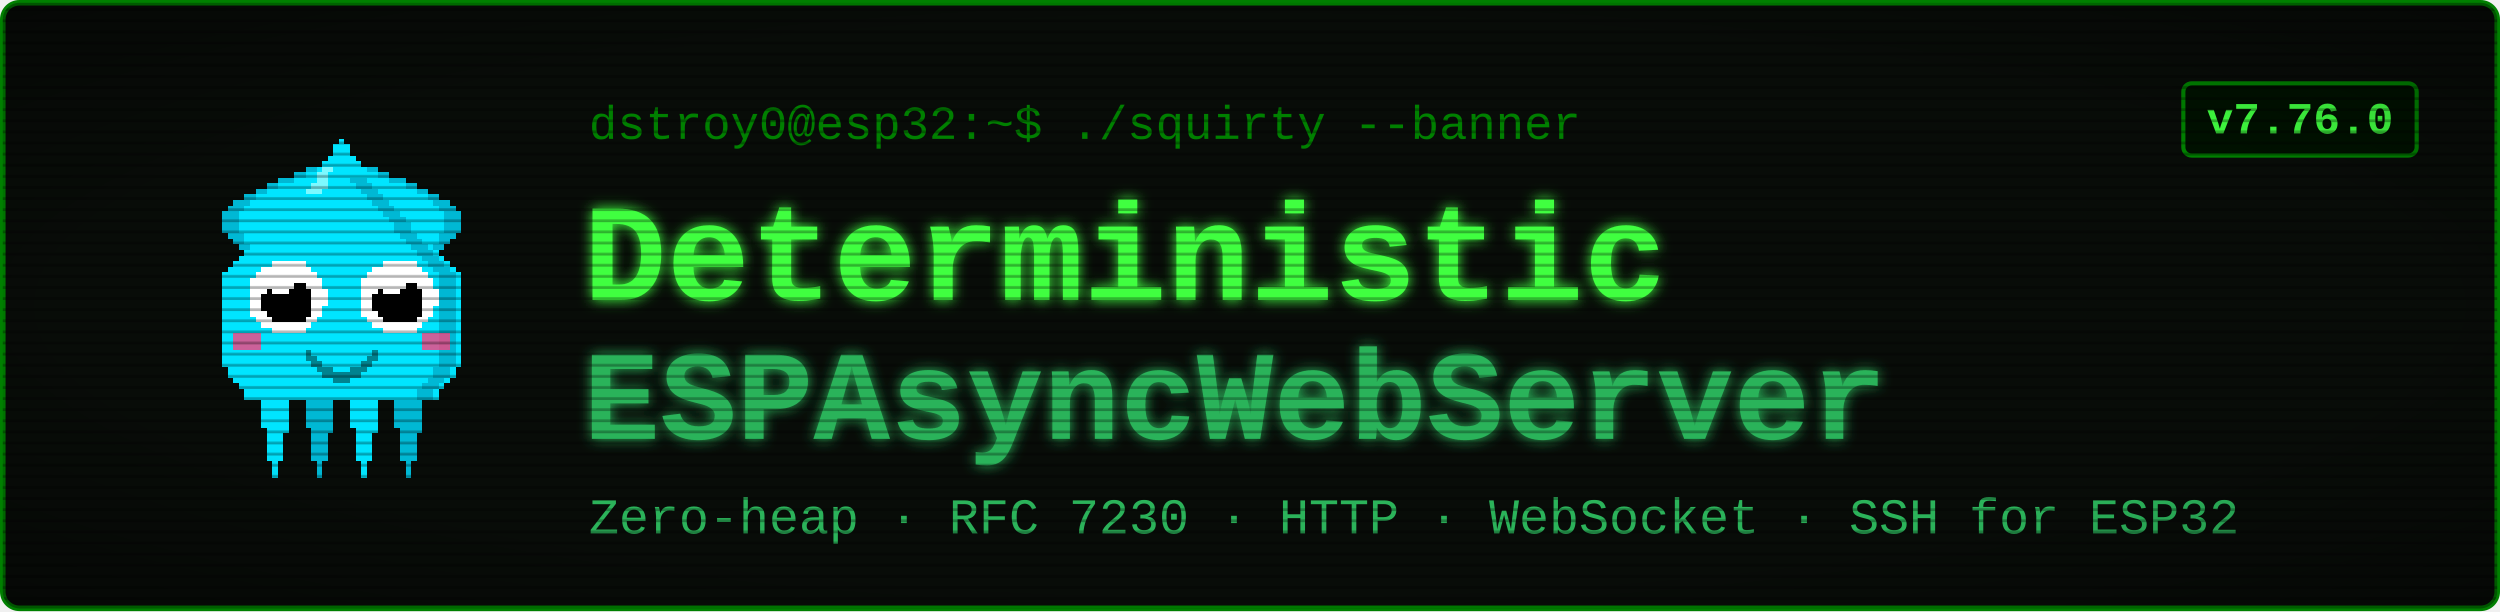
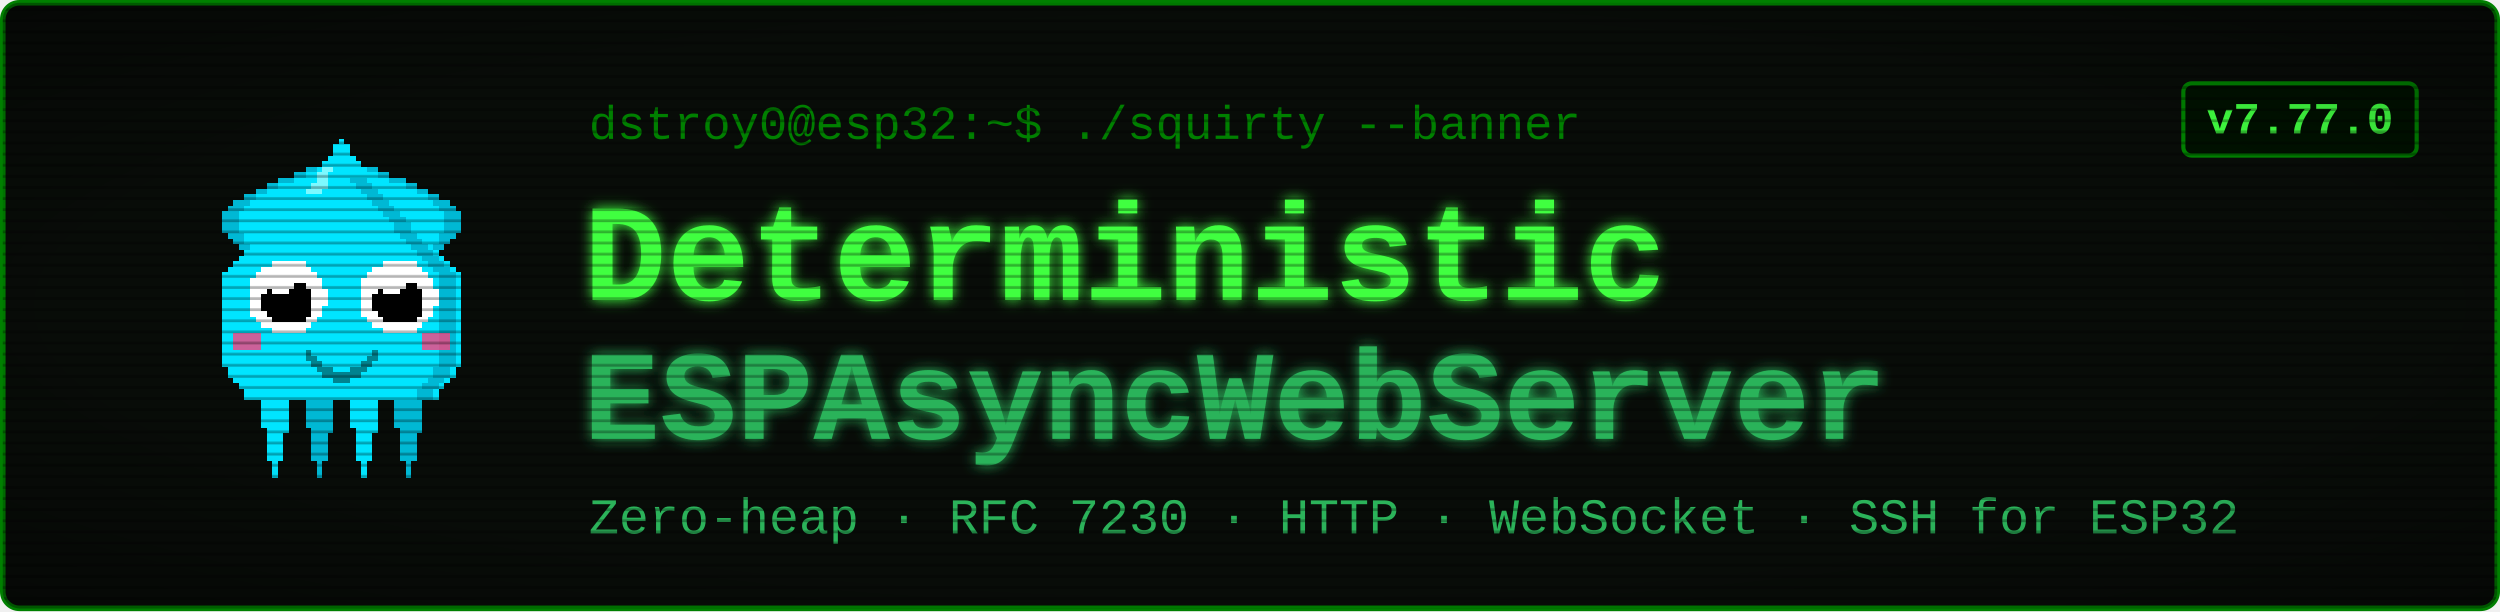
<svg xmlns="http://www.w3.org/2000/svg" viewBox="0 0 900 220" width="900" height="220" font-family="'Courier New', ui-monospace, monospace">
  <defs>
    <filter id="glow" x="-40%" y="-40%" width="180%" height="180%">
      <feGaussianBlur stdDeviation="2.4" result="b" />
      <feMerge>
        <feMergeNode in="b" />
        <feMergeNode in="SourceGraphic" />
      </feMerge>
    </filter>
    <pattern id="scan" width="4" height="4" patternUnits="userSpaceOnUse">
      <rect width="4" height="1" y="3" fill="#000000" opacity="0.28" />
    </pattern>
    <radialGradient id="vig" cx="50%" cy="50%" r="78%">
      <stop offset="58%" stop-color="#000000" stop-opacity="0" />
      <stop offset="100%" stop-color="#000000" stop-opacity="0.45" />
    </radialGradient>
  </defs>
  <rect x="1" y="1" width="898" height="218" rx="6" fill="#080c08" stroke="#008000" stroke-width="2" />
  <g transform="translate(58,46) scale(2)" shape-rendering="crispEdges">
    <rect x="29" y="6" width="1" height="1" fill="#00e5ff" />
    <rect x="26" y="7" width="3" height="1" fill="#00e5ff" />
    <rect x="24" y="8" width="4" height="1" fill="#00e5ff" />
    <rect x="21" y="9" width="7" height="1" fill="#00e5ff" />
    <rect x="19" y="10" width="8" height="1" fill="#00e5ff" />
    <rect x="17" y="11" width="9" height="1" fill="#00e5ff" />
    <rect x="15" y="12" width="10" height="1" fill="#00e5ff" />
    <rect x="13" y="13" width="11" height="1" fill="#00e5ff" />
    <rect x="12" y="14" width="11" height="1" fill="#00e5ff" />
    <rect x="11" y="15" width="11" height="1" fill="#00e5ff" />
    <rect x="11" y="16" width="10" height="1" fill="#00e5ff" />
    <rect x="11" y="17" width="9" height="1" fill="#00e5ff" />
    <rect x="11" y="18" width="9" height="1" fill="#00e5ff" />
    <rect x="12" y="19" width="7" height="1" fill="#00e5ff" />
    <rect x="13" y="20" width="5" height="1" fill="#00e5ff" />
    <rect x="14" y="21" width="3" height="1" fill="#00e5ff" />
    <rect x="15" y="22" width="1" height="1" fill="#00e5ff" />
    <rect x="29" y="6" width="3" height="1" fill="#00b8d4" />
    <rect x="26" y="7" width="3" height="1" fill="#00b8d4" />
    <rect x="24" y="8" width="2" height="1" fill="#00b8d4" />
    <rect x="21" y="9" width="3" height="1" fill="#00b8d4" />
    <rect x="19" y="10" width="2" height="1" fill="#00b8d4" />
    <rect x="17" y="11" width="2" height="1" fill="#00b8d4" />
    <rect x="15" y="12" width="2" height="1" fill="#00b8d4" />
    <rect x="13" y="13" width="3" height="1" fill="#00b8d4" />
    <rect x="12" y="14" width="3" height="1" fill="#00b8d4" />
    <rect x="11" y="15" width="3" height="1" fill="#00b8d4" />
    <rect x="11" y="16" width="3" height="1" fill="#00b8d4" />
    <rect x="11" y="17" width="3" height="1" fill="#00b8d4" />
    <rect x="11" y="18" width="3" height="1" fill="#00b8d4" />
    <rect x="12" y="19" width="3" height="1" fill="#00b8d4" />
    <rect x="13" y="20" width="2" height="1" fill="#00b8d4" />
    <rect x="14" y="21" width="2" height="1" fill="#00b8d4" />
    <rect x="15" y="22" width="2" height="1" fill="#00b8d4" />
    <rect x="35" y="6" width="1" height="1" fill="#00e5ff" />
    <rect x="36" y="7" width="3" height="1" fill="#00e5ff" />
    <rect x="37" y="8" width="4" height="1" fill="#00e5ff" />
    <rect x="37" y="9" width="7" height="1" fill="#00e5ff" />
    <rect x="38" y="10" width="8" height="1" fill="#00e5ff" />
    <rect x="39" y="11" width="9" height="1" fill="#00e5ff" />
    <rect x="40" y="12" width="10" height="1" fill="#00e5ff" />
    <rect x="41" y="13" width="11" height="1" fill="#00e5ff" />
    <rect x="42" y="14" width="11" height="1" fill="#00e5ff" />
    <rect x="43" y="15" width="11" height="1" fill="#00e5ff" />
    <rect x="44" y="16" width="10" height="1" fill="#00e5ff" />
    <rect x="45" y="17" width="9" height="1" fill="#00e5ff" />
    <rect x="45" y="18" width="9" height="1" fill="#00e5ff" />
    <rect x="46" y="19" width="7" height="1" fill="#00e5ff" />
    <rect x="47" y="20" width="5" height="1" fill="#00e5ff" />
    <rect x="48" y="21" width="3" height="1" fill="#00e5ff" />
    <rect x="49" y="22" width="1" height="1" fill="#00e5ff" />
    <rect x="33" y="6" width="3" height="1" fill="#00b8d4" />
    <rect x="36" y="7" width="3" height="1" fill="#00b8d4" />
    <rect x="39" y="8" width="2" height="1" fill="#00b8d4" />
    <rect x="41" y="9" width="3" height="1" fill="#00b8d4" />
    <rect x="44" y="10" width="2" height="1" fill="#00b8d4" />
    <rect x="46" y="11" width="2" height="1" fill="#00b8d4" />
    <rect x="48" y="12" width="2" height="1" fill="#00b8d4" />
    <rect x="49" y="13" width="3" height="1" fill="#00b8d4" />
    <rect x="50" y="14" width="3" height="1" fill="#00b8d4" />
    <rect x="51" y="15" width="3" height="1" fill="#00b8d4" />
    <rect x="51" y="16" width="3" height="1" fill="#00b8d4" />
    <rect x="51" y="17" width="3" height="1" fill="#00b8d4" />
    <rect x="51" y="18" width="3" height="1" fill="#00b8d4" />
    <rect x="50" y="19" width="3" height="1" fill="#00b8d4" />
    <rect x="50" y="20" width="2" height="1" fill="#00b8d4" />
    <rect x="49" y="21" width="2" height="1" fill="#00b8d4" />
    <rect x="48" y="22" width="2" height="1" fill="#00b8d4" />
    <rect x="17" y="46" width="7" height="1" fill="#00e5ff" />
    <rect x="17" y="47" width="7" height="1" fill="#00e5ff" />
    <rect x="17" y="48" width="7" height="1" fill="#00e5ff" />
    <rect x="18" y="49" width="5" height="1" fill="#00e5ff" />
    <rect x="18" y="50" width="5" height="1" fill="#00e5ff" />
    <rect x="18" y="51" width="5" height="1" fill="#00e5ff" />
    <rect x="18" y="52" width="5" height="1" fill="#00e5ff" />
    <rect x="18" y="53" width="5" height="1" fill="#00e5ff" />
    <rect x="19" y="54" width="4" height="1" fill="#00e5ff" />
    <rect x="19" y="55" width="3" height="1" fill="#00e5ff" />
    <rect x="19" y="56" width="3" height="1" fill="#00e5ff" />
    <rect x="19" y="57" width="3" height="1" fill="#00e5ff" />
    <rect x="19" y="58" width="3" height="1" fill="#00e5ff" />
    <rect x="19" y="59" width="3" height="1" fill="#00e5ff" />
    <rect x="20" y="60" width="1" height="1" fill="#00e5ff" />
    <rect x="20" y="61" width="1" height="1" fill="#00e5ff" />
    <rect x="20" y="62" width="1" height="1" fill="#00e5ff" />
    <rect x="25" y="46" width="7" height="1" fill="#00b8d4" />
    <rect x="25" y="47" width="7" height="1" fill="#00b8d4" />
    <rect x="25" y="48" width="7" height="1" fill="#00b8d4" />
    <rect x="26" y="49" width="5" height="1" fill="#00b8d4" />
    <rect x="26" y="50" width="5" height="1" fill="#00b8d4" />
    <rect x="26" y="51" width="5" height="1" fill="#00b8d4" />
    <rect x="26" y="52" width="5" height="1" fill="#00b8d4" />
    <rect x="26" y="53" width="5" height="1" fill="#00b8d4" />
    <rect x="27" y="54" width="4" height="1" fill="#00b8d4" />
    <rect x="27" y="55" width="3" height="1" fill="#00b8d4" />
    <rect x="27" y="56" width="3" height="1" fill="#00b8d4" />
    <rect x="27" y="57" width="3" height="1" fill="#00b8d4" />
    <rect x="27" y="58" width="3" height="1" fill="#00b8d4" />
    <rect x="27" y="59" width="3" height="1" fill="#00b8d4" />
    <rect x="28" y="60" width="1" height="1" fill="#00b8d4" />
    <rect x="28" y="61" width="1" height="1" fill="#00b8d4" />
    <rect x="28" y="62" width="1" height="1" fill="#00b8d4" />
    <rect x="33" y="46" width="7" height="1" fill="#00e5ff" />
    <rect x="33" y="47" width="7" height="1" fill="#00e5ff" />
    <rect x="33" y="48" width="7" height="1" fill="#00e5ff" />
    <rect x="34" y="49" width="5" height="1" fill="#00e5ff" />
    <rect x="34" y="50" width="5" height="1" fill="#00e5ff" />
    <rect x="34" y="51" width="5" height="1" fill="#00e5ff" />
    <rect x="34" y="52" width="5" height="1" fill="#00e5ff" />
    <rect x="34" y="53" width="5" height="1" fill="#00e5ff" />
    <rect x="35" y="54" width="4" height="1" fill="#00e5ff" />
    <rect x="35" y="55" width="3" height="1" fill="#00e5ff" />
    <rect x="35" y="56" width="3" height="1" fill="#00e5ff" />
    <rect x="35" y="57" width="3" height="1" fill="#00e5ff" />
    <rect x="35" y="58" width="3" height="1" fill="#00e5ff" />
    <rect x="35" y="59" width="3" height="1" fill="#00e5ff" />
    <rect x="36" y="60" width="1" height="1" fill="#00e5ff" />
    <rect x="36" y="61" width="1" height="1" fill="#00e5ff" />
    <rect x="36" y="62" width="1" height="1" fill="#00e5ff" />
    <rect x="41" y="46" width="7" height="1" fill="#00b8d4" />
    <rect x="41" y="47" width="7" height="1" fill="#00b8d4" />
    <rect x="41" y="48" width="7" height="1" fill="#00b8d4" />
    <rect x="42" y="49" width="5" height="1" fill="#00b8d4" />
    <rect x="42" y="50" width="5" height="1" fill="#00b8d4" />
    <rect x="42" y="51" width="5" height="1" fill="#00b8d4" />
    <rect x="42" y="52" width="5" height="1" fill="#00b8d4" />
    <rect x="42" y="53" width="5" height="1" fill="#00b8d4" />
    <rect x="43" y="54" width="4" height="1" fill="#00b8d4" />
    <rect x="43" y="55" width="3" height="1" fill="#00b8d4" />
    <rect x="43" y="56" width="3" height="1" fill="#00b8d4" />
    <rect x="43" y="57" width="3" height="1" fill="#00b8d4" />
    <rect x="43" y="58" width="3" height="1" fill="#00b8d4" />
    <rect x="43" y="59" width="3" height="1" fill="#00b8d4" />
    <rect x="44" y="60" width="1" height="1" fill="#00b8d4" />
    <rect x="44" y="61" width="1" height="1" fill="#00b8d4" />
    <rect x="44" y="62" width="1" height="1" fill="#00b8d4" />
    <rect x="32" y="2" width="1" height="1" fill="#00e5ff" />
    <rect x="31" y="3" width="3" height="1" fill="#00e5ff" />
    <rect x="31" y="4" width="3" height="1" fill="#00e5ff" />
    <rect x="30" y="5" width="5" height="1" fill="#00e5ff" />
    <rect x="29" y="6" width="7" height="1" fill="#00e5ff" />
    <rect x="28" y="7" width="9" height="1" fill="#00e5ff" />
    <rect x="27" y="8" width="11" height="1" fill="#00e5ff" />
    <rect x="27" y="9" width="11" height="1" fill="#00e5ff" />
    <rect x="26" y="10" width="13" height="1" fill="#00e5ff" />
    <rect x="25" y="11" width="15" height="1" fill="#00e5ff" />
    <rect x="24" y="12" width="17" height="1" fill="#00e5ff" />
    <rect x="23" y="13" width="19" height="1" fill="#00e5ff" />
    <rect x="22" y="14" width="21" height="1" fill="#00e5ff" />
    <rect x="21" y="15" width="23" height="1" fill="#00e5ff" />
    <rect x="20" y="16" width="25" height="1" fill="#00e5ff" />
    <rect x="19" y="17" width="27" height="1" fill="#00e5ff" />
    <rect x="19" y="18" width="27" height="1" fill="#00e5ff" />
    <rect x="18" y="19" width="29" height="1" fill="#00e5ff" />
    <rect x="17" y="20" width="31" height="1" fill="#00e5ff" />
    <rect x="16" y="21" width="33" height="1" fill="#00e5ff" />
    <rect x="15" y="22" width="35" height="1" fill="#00e5ff" />
    <rect x="14" y="23" width="37" height="1" fill="#00e5ff" />
    <rect x="13" y="24" width="39" height="1" fill="#00e5ff" />
    <rect x="12" y="25" width="41" height="1" fill="#00e5ff" />
    <rect x="11" y="26" width="43" height="1" fill="#00e5ff" />
    <rect x="11" y="27" width="43" height="1" fill="#00e5ff" />
    <rect x="11" y="28" width="43" height="1" fill="#00e5ff" />
    <rect x="11" y="29" width="43" height="1" fill="#00e5ff" />
    <rect x="11" y="30" width="43" height="1" fill="#00e5ff" />
    <rect x="11" y="31" width="43" height="1" fill="#00e5ff" />
    <rect x="11" y="32" width="43" height="1" fill="#00e5ff" />
    <rect x="11" y="33" width="43" height="1" fill="#00e5ff" />
    <rect x="11" y="34" width="43" height="1" fill="#00e5ff" />
    <rect x="11" y="35" width="43" height="1" fill="#00e5ff" />
    <rect x="11" y="36" width="43" height="1" fill="#00e5ff" />
    <rect x="11" y="37" width="43" height="1" fill="#00e5ff" />
    <rect x="11" y="38" width="43" height="1" fill="#00e5ff" />
    <rect x="11" y="39" width="43" height="1" fill="#00e5ff" />
    <rect x="11" y="40" width="43" height="1" fill="#00e5ff" />
    <rect x="11" y="41" width="43" height="1" fill="#00e5ff" />
    <rect x="11" y="42" width="43" height="1" fill="#00e5ff" />
    <rect x="12" y="43" width="41" height="1" fill="#00e5ff" />
    <rect x="12" y="44" width="41" height="1" fill="#00e5ff" />
    <rect x="13" y="45" width="39" height="1" fill="#00e5ff" />
    <rect x="14" y="46" width="37" height="1" fill="#00e5ff" />
    <rect x="15" y="47" width="35" height="1" fill="#00e5ff" />
    <rect x="15" y="48" width="35" height="1" fill="#00e5ff" />
    <rect x="34" y="9" width="3" height="1" fill="#00b8d4" />
    <rect x="35" y="10" width="3" height="1" fill="#00b8d4" />
    <rect x="36" y="11" width="3" height="1" fill="#00b8d4" />
    <rect x="37" y="12" width="3" height="1" fill="#00b8d4" />
    <rect x="38" y="13" width="3" height="1" fill="#00b8d4" />
    <rect x="39" y="14" width="3" height="1" fill="#00b8d4" />
    <rect x="40" y="15" width="3" height="1" fill="#00b8d4" />
    <rect x="41" y="16" width="3" height="1" fill="#00b8d4" />
    <rect x="42" y="17" width="3" height="1" fill="#00b8d4" />
    <rect x="42" y="18" width="3" height="1" fill="#00b8d4" />
    <rect x="43" y="19" width="3" height="1" fill="#00b8d4" />
    <rect x="44" y="20" width="3" height="1" fill="#00b8d4" />
    <rect x="45" y="21" width="3" height="1" fill="#00b8d4" />
    <rect x="46" y="22" width="3" height="1" fill="#00b8d4" />
    <rect x="47" y="23" width="3" height="1" fill="#00b8d4" />
    <rect x="48" y="24" width="3" height="1" fill="#00b8d4" />
    <rect x="49" y="25" width="3" height="1" fill="#00b8d4" />
    <rect x="50" y="26" width="3" height="1" fill="#00b8d4" />
    <rect x="50" y="27" width="3" height="1" fill="#00b8d4" />
    <rect x="50" y="28" width="3" height="1" fill="#00b8d4" />
    <rect x="50" y="29" width="3" height="1" fill="#00b8d4" />
    <rect x="50" y="30" width="3" height="1" fill="#00b8d4" />
    <rect x="50" y="31" width="3" height="1" fill="#00b8d4" />
    <rect x="50" y="32" width="3" height="1" fill="#00b8d4" />
    <rect x="50" y="33" width="3" height="1" fill="#00b8d4" />
    <rect x="50" y="34" width="3" height="1" fill="#00b8d4" />
    <rect x="50" y="35" width="3" height="1" fill="#00b8d4" />
    <rect x="50" y="36" width="3" height="1" fill="#00b8d4" />
    <rect x="50" y="37" width="3" height="1" fill="#00b8d4" />
    <rect x="50" y="38" width="3" height="1" fill="#00b8d4" />
    <rect x="50" y="39" width="3" height="1" fill="#00b8d4" />
    <rect x="50" y="40" width="3" height="1" fill="#00b8d4" />
    <rect x="50" y="41" width="3" height="1" fill="#00b8d4" />
    <rect x="50" y="42" width="3" height="1" fill="#00b8d4" />
    <rect x="49" y="43" width="3" height="1" fill="#00b8d4" />
    <rect x="49" y="44" width="3" height="1" fill="#00b8d4" />
    <rect x="48" y="45" width="3" height="1" fill="#00b8d4" />
    <rect x="47" y="46" width="3" height="1" fill="#00b8d4" />
    <rect x="46" y="47" width="3" height="1" fill="#00b8d4" />
    <rect x="46" y="48" width="3" height="1" fill="#00b8d4" />
    <rect x="29" y="7" width="2" height="1" fill="#7df9ff" />
    <rect x="28" y="8" width="2" height="1" fill="#7df9ff" />
    <rect x="28" y="9" width="2" height="1" fill="#7df9ff" />
    <rect x="27" y="10" width="3" height="1" fill="#7df9ff" />
    <rect x="26" y="11" width="3" height="1" fill="#7df9ff" />
    <rect x="13" y="37" width="5" height="3" fill="#ff4081" opacity="0.8" />
    <rect x="47" y="37" width="5" height="3" fill="#ff4081" opacity="0.8" />
    <rect x="20" y="24" width="6" height="1" fill="#ffffff" />
    <rect x="18" y="25" width="9" height="1" fill="#ffffff" />
    <rect x="17" y="26" width="11" height="1" fill="#ffffff" />
    <rect x="16" y="27" width="13" height="1" fill="#ffffff" />
    <rect x="16" y="28" width="13" height="1" fill="#ffffff" />
    <rect x="16" y="29" width="14" height="1" fill="#ffffff" />
    <rect x="16" y="30" width="14" height="1" fill="#ffffff" />
    <rect x="16" y="31" width="14" height="1" fill="#ffffff" />
    <rect x="16" y="32" width="13" height="1" fill="#ffffff" />
    <rect x="16" y="33" width="13" height="1" fill="#ffffff" />
    <rect x="17" y="34" width="11" height="1" fill="#ffffff" />
    <rect x="18" y="35" width="9" height="1" fill="#ffffff" />
    <rect x="20" y="36" width="6" height="1" fill="#ffffff" />
    <rect x="20" y="28" width="6" height="1" fill="#000000" />
    <rect x="19" y="29" width="8" height="1" fill="#000000" />
    <rect x="18" y="30" width="9" height="1" fill="#000000" />
    <rect x="18" y="31" width="9" height="1" fill="#000000" />
    <rect x="18" y="32" width="9" height="1" fill="#000000" />
    <rect x="19" y="33" width="8" height="1" fill="#000000" />
    <rect x="20" y="34" width="6" height="1" fill="#000000" />
    <rect x="20" y="27" width="3" height="1" fill="#ffffff" />
    <rect x="20" y="28" width="4" height="1" fill="#ffffff" />
    <rect x="20" y="29" width="3" height="1" fill="#ffffff" />
    <rect x="40" y="24" width="6" height="1" fill="#ffffff" />
    <rect x="38" y="25" width="9" height="1" fill="#ffffff" />
    <rect x="37" y="26" width="11" height="1" fill="#ffffff" />
    <rect x="36" y="27" width="13" height="1" fill="#ffffff" />
    <rect x="36" y="28" width="13" height="1" fill="#ffffff" />
    <rect x="36" y="29" width="14" height="1" fill="#ffffff" />
    <rect x="36" y="30" width="14" height="1" fill="#ffffff" />
    <rect x="36" y="31" width="14" height="1" fill="#ffffff" />
    <rect x="36" y="32" width="13" height="1" fill="#ffffff" />
    <rect x="36" y="33" width="13" height="1" fill="#ffffff" />
    <rect x="37" y="34" width="11" height="1" fill="#ffffff" />
    <rect x="38" y="35" width="9" height="1" fill="#ffffff" />
    <rect x="40" y="36" width="6" height="1" fill="#ffffff" />
    <rect x="40" y="28" width="6" height="1" fill="#000000" />
    <rect x="39" y="29" width="8" height="1" fill="#000000" />
    <rect x="38" y="30" width="9" height="1" fill="#000000" />
    <rect x="38" y="31" width="9" height="1" fill="#000000" />
    <rect x="38" y="32" width="9" height="1" fill="#000000" />
    <rect x="39" y="33" width="8" height="1" fill="#000000" />
    <rect x="40" y="34" width="6" height="1" fill="#000000" />
    <rect x="40" y="27" width="3" height="1" fill="#ffffff" />
    <rect x="40" y="28" width="4" height="1" fill="#ffffff" />
    <rect x="40" y="29" width="3" height="1" fill="#ffffff" />
    <rect x="26" y="40" width="1" height="2" fill="#00838f" />
    <rect x="27" y="41" width="1" height="2" fill="#00838f" />
    <rect x="28" y="42" width="1" height="2" fill="#00838f" />
    <rect x="29" y="43" width="1" height="2" fill="#00838f" />
    <rect x="30" y="43" width="1" height="2" fill="#00838f" />
    <rect x="31" y="44" width="1" height="2" fill="#00838f" />
    <rect x="32" y="44" width="1" height="2" fill="#00838f" />
    <rect x="33" y="44" width="1" height="2" fill="#00838f" />
    <rect x="34" y="43" width="1" height="2" fill="#00838f" />
    <rect x="35" y="43" width="1" height="2" fill="#00838f" />
    <rect x="36" y="42" width="1" height="2" fill="#00838f" />
    <rect x="37" y="41" width="1" height="2" fill="#00838f" />
    <rect x="38" y="40" width="1" height="2" fill="#00838f" />
  </g>
  <text x="212" y="50" font-size="17" fill="#008000">dstroy0@esp32:~$ ./squirty --banner</text>
  <text x="210" y="108" font-size="50" font-weight="700" fill="#40ff40" filter="url(#glow)">Deterministic</text>
  <text x="210" y="158" font-size="46" font-weight="700" fill="#2bb35a" filter="url(#glow)">ESPAsyncWebServer</text>
  <text x="212" y="192" font-size="18" fill="#2bb35a">Zero-heap · RFC 7230 · HTTP · WebSocket · SSH for ESP32</text>
  <rect x="786" y="30" width="84" height="26" rx="3" fill="#001100" stroke="#008000" stroke-width="1.5" />
-   <text x="828" y="48" font-size="16" font-weight="700" fill="#40ff40" text-anchor="middle">v7.76.0</text>
+   <text x="828" y="48" font-size="16" font-weight="700" fill="#40ff40" text-anchor="middle">v7.77.0</text>
  <rect x="1" y="1" width="898" height="218" rx="6" fill="url(#scan)" />
  <rect x="1" y="1" width="898" height="218" rx="6" fill="url(#vig)" />
</svg>
